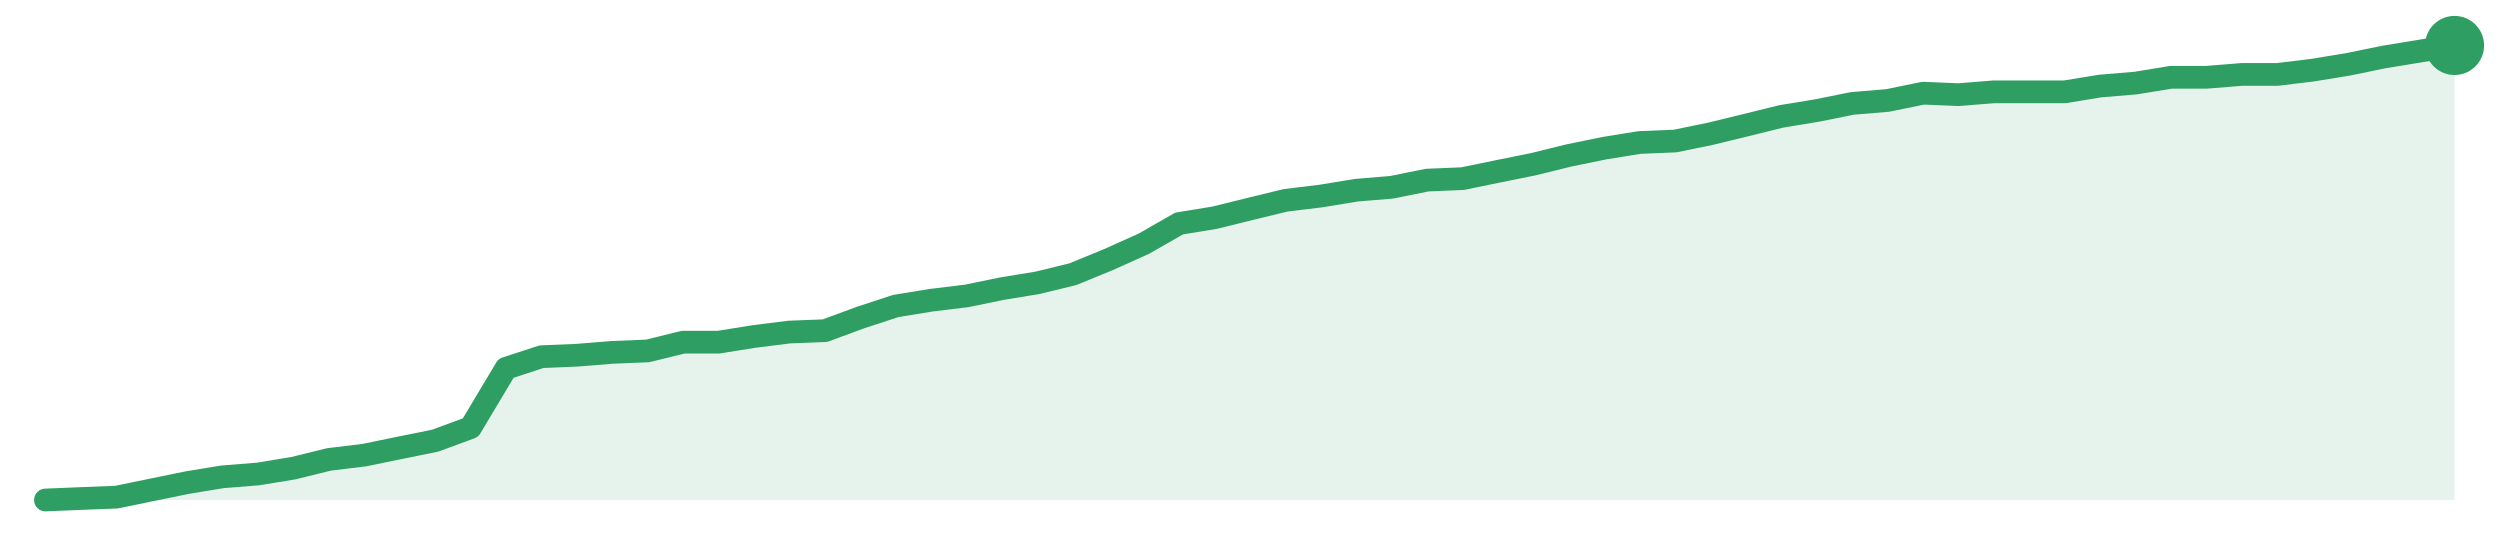
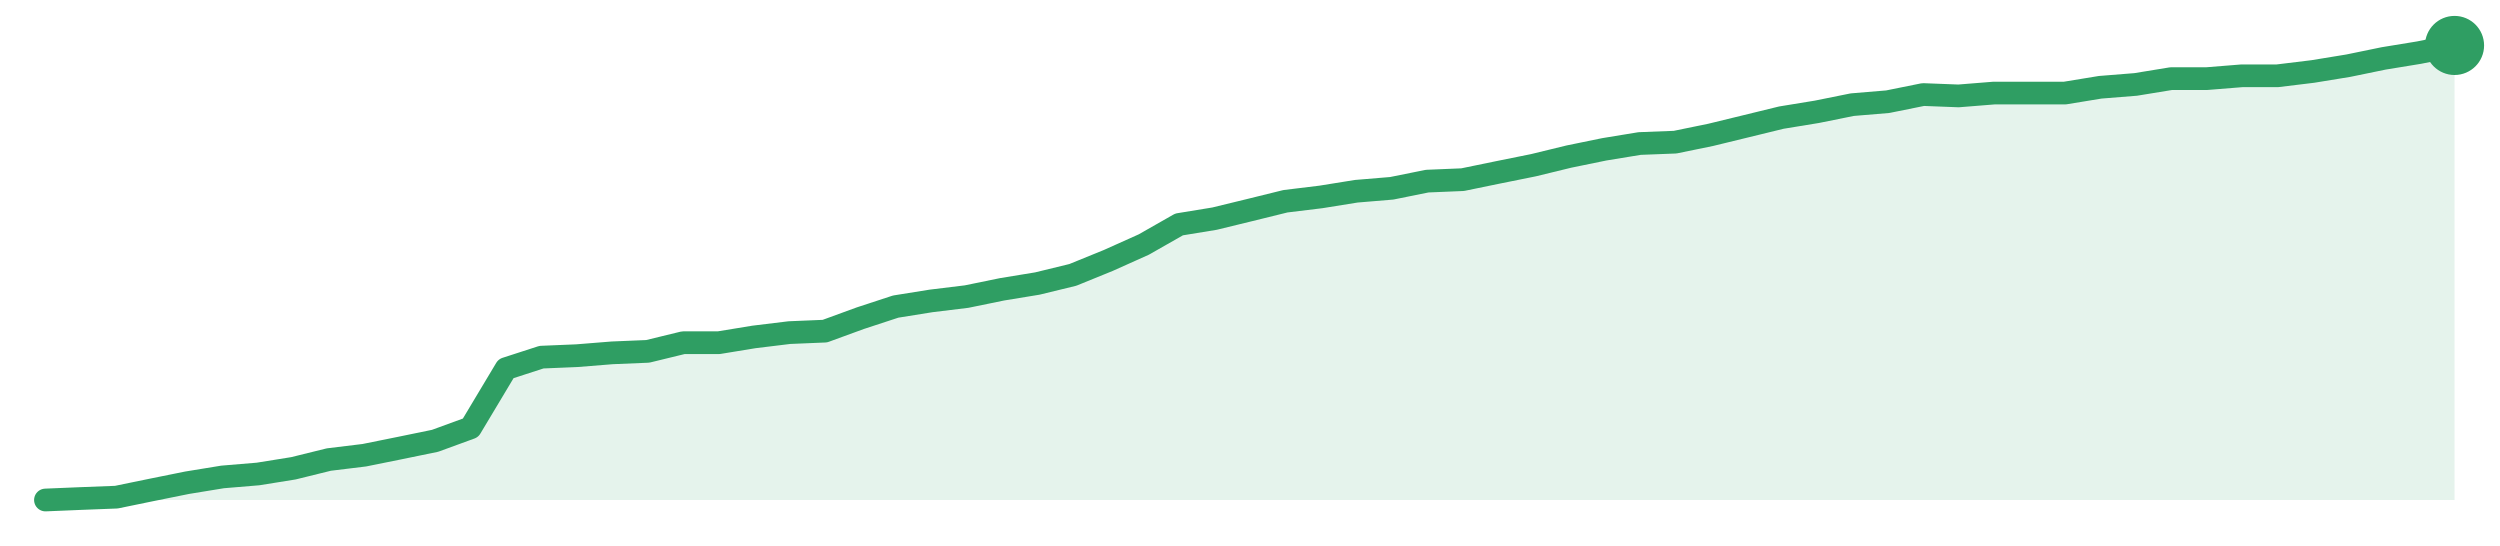
<svg xmlns="http://www.w3.org/2000/svg" width="220" height="48" viewBox="0 0 220 48" role="img" aria-label="trend">
-   <path d="M4.0,44.0 L4.0,44.0 L7.12,43.87 L10.24,43.75 L13.35,43.11 L16.47,42.47 L19.59,41.96 L22.71,41.71 L25.82,41.2 L28.94,40.43 L32.06,40.05 L35.18,39.41 L38.29,38.78 L41.41,37.63 L44.53,32.41 L47.65,31.39 L50.76,31.26 L53.88,31.01 L57.0,30.88 L60.12,30.11 L63.24,30.11 L66.35,29.61 L69.47,29.22 L72.59,29.1 L75.71,27.95 L78.82,26.93 L81.94,26.42 L85.06,26.04 L88.18,25.4 L91.29,24.89 L94.41,24.13 L97.53,22.85 L100.65,21.45 L103.76,19.67 L106.88,19.16 L110.0,18.39 L113.12,17.63 L116.24,17.25 L119.35,16.74 L122.47,16.48 L125.59,15.85 L128.71,15.72 L131.82,15.08 L134.94,14.45 L138.06,13.68 L141.18,13.04 L144.29,12.54 L147.41,12.41 L150.53,11.77 L153.65,11.01 L156.76,10.24 L159.88,9.73 L163.0,9.1 L166.12,8.84 L169.24,8.2 L172.35,8.33 L175.47,8.08 L178.59,8.08 L181.71,8.08 L184.82,7.57 L187.94,7.31 L191.06,6.8 L194.18,6.8 L197.29,6.55 L200.41,6.55 L203.53,6.17 L206.65,5.66 L209.76,5.02 L212.88,4.51 L216.0,4.0 L216.0,44.0 Z" fill="#2f9e631f" />
-   <path d="M4.0,44.0 L7.12,43.87 L10.24,43.75 L13.35,43.11 L16.47,42.47 L19.59,41.96 L22.71,41.71 L25.82,41.2 L28.94,40.43 L32.06,40.05 L35.18,39.41 L38.29,38.78 L41.41,37.63 L44.53,32.41 L47.65,31.39 L50.76,31.26 L53.88,31.01 L57.0,30.88 L60.12,30.11 L63.24,30.11 L66.35,29.61 L69.47,29.22 L72.59,29.1 L75.71,27.95 L78.82,26.93 L81.94,26.42 L85.06,26.04 L88.18,25.4 L91.29,24.89 L94.41,24.13 L97.53,22.85 L100.65,21.45 L103.76,19.67 L106.88,19.16 L110.0,18.39 L113.12,17.63 L116.24,17.25 L119.35,16.74 L122.47,16.48 L125.59,15.85 L128.71,15.72 L131.82,15.08 L134.94,14.45 L138.06,13.68 L141.18,13.04 L144.29,12.54 L147.41,12.41 L150.53,11.77 L153.65,11.01 L156.76,10.24 L159.88,9.73 L163.0,9.1 L166.12,8.84 L169.24,8.2 L172.35,8.33 L175.47,8.08 L178.59,8.08 L181.71,8.08 L184.82,7.57 L187.94,7.31 L191.06,6.8 L194.18,6.8 L197.29,6.55 L200.41,6.55 L203.53,6.17 L206.65,5.66 L209.76,5.02 L212.88,4.51 L216.0,4.0" fill="none" stroke="#2f9e63" stroke-width="2" stroke-linejoin="round" stroke-linecap="round" />
+   <path d="M4.0,44.0 L4.0,44.0 L7.12,43.87 L10.24,43.75 L13.35,43.11 L16.47,42.48 L19.59,41.97 L22.71,41.71 L25.82,41.21 L28.94,40.44 L32.06,40.06 L35.18,39.43 L38.29,38.79 L41.41,37.65 L44.53,32.44 L47.65,31.43 L50.76,31.3 L53.88,31.05 L57.0,30.92 L60.12,30.16 L63.24,30.16 L66.35,29.65 L69.47,29.27 L72.59,29.14 L75.71,28.0 L78.82,26.98 L81.94,26.48 L85.06,26.1 L88.18,25.46 L91.29,24.95 L94.41,24.19 L97.53,22.92 L100.65,21.52 L103.76,19.75 L106.88,19.24 L110.0,18.48 L113.12,17.71 L116.24,17.33 L119.35,16.83 L122.47,16.57 L125.59,15.94 L128.71,15.81 L131.82,15.17 L134.94,14.54 L138.06,13.78 L141.18,13.14 L144.29,12.63 L147.41,12.51 L150.53,11.87 L153.65,11.11 L156.76,10.35 L159.88,9.84 L163.0,9.21 L166.12,8.95 L169.24,8.32 L172.35,8.44 L175.47,8.19 L178.59,8.19 L181.71,8.19 L184.82,7.68 L187.94,7.43 L191.06,6.92 L194.18,6.92 L197.29,6.67 L200.41,6.67 L203.53,6.29 L206.65,5.78 L209.76,5.14 L212.88,4.63 L216.0,4.0 L216.0,44.0 Z" fill="#2f9e631f" />
+   <path d="M4.0,44.0 L7.12,43.87 L10.24,43.75 L13.35,43.11 L16.47,42.48 L19.59,41.97 L22.71,41.71 L25.82,41.21 L28.94,40.44 L32.06,40.06 L35.18,39.43 L38.29,38.79 L41.41,37.65 L44.53,32.44 L47.65,31.43 L50.76,31.3 L53.88,31.05 L57.0,30.92 L60.12,30.16 L63.24,30.16 L66.35,29.65 L69.47,29.27 L72.59,29.14 L75.71,28.0 L78.82,26.98 L81.94,26.48 L85.06,26.1 L88.18,25.46 L91.29,24.95 L94.41,24.19 L97.53,22.92 L100.65,21.52 L103.76,19.75 L106.88,19.24 L110.0,18.48 L113.12,17.71 L116.24,17.33 L119.35,16.83 L122.47,16.57 L125.59,15.94 L128.71,15.81 L131.82,15.17 L134.94,14.54 L138.06,13.78 L141.18,13.14 L144.29,12.63 L147.41,12.51 L150.53,11.87 L153.65,11.11 L156.76,10.35 L159.88,9.84 L163.0,9.21 L166.12,8.95 L169.24,8.32 L172.35,8.44 L175.47,8.19 L178.59,8.19 L181.71,8.19 L184.82,7.68 L187.94,7.43 L191.06,6.92 L194.18,6.92 L197.29,6.67 L200.41,6.67 L203.53,6.29 L206.65,5.78 L209.76,5.14 L212.88,4.63 L216.0,4.0" fill="none" stroke="#2f9e63" stroke-width="2" stroke-linejoin="round" stroke-linecap="round" />
  <circle cx="216.0" cy="4.0" r="2.6" fill="#2f9e63" />
</svg>
